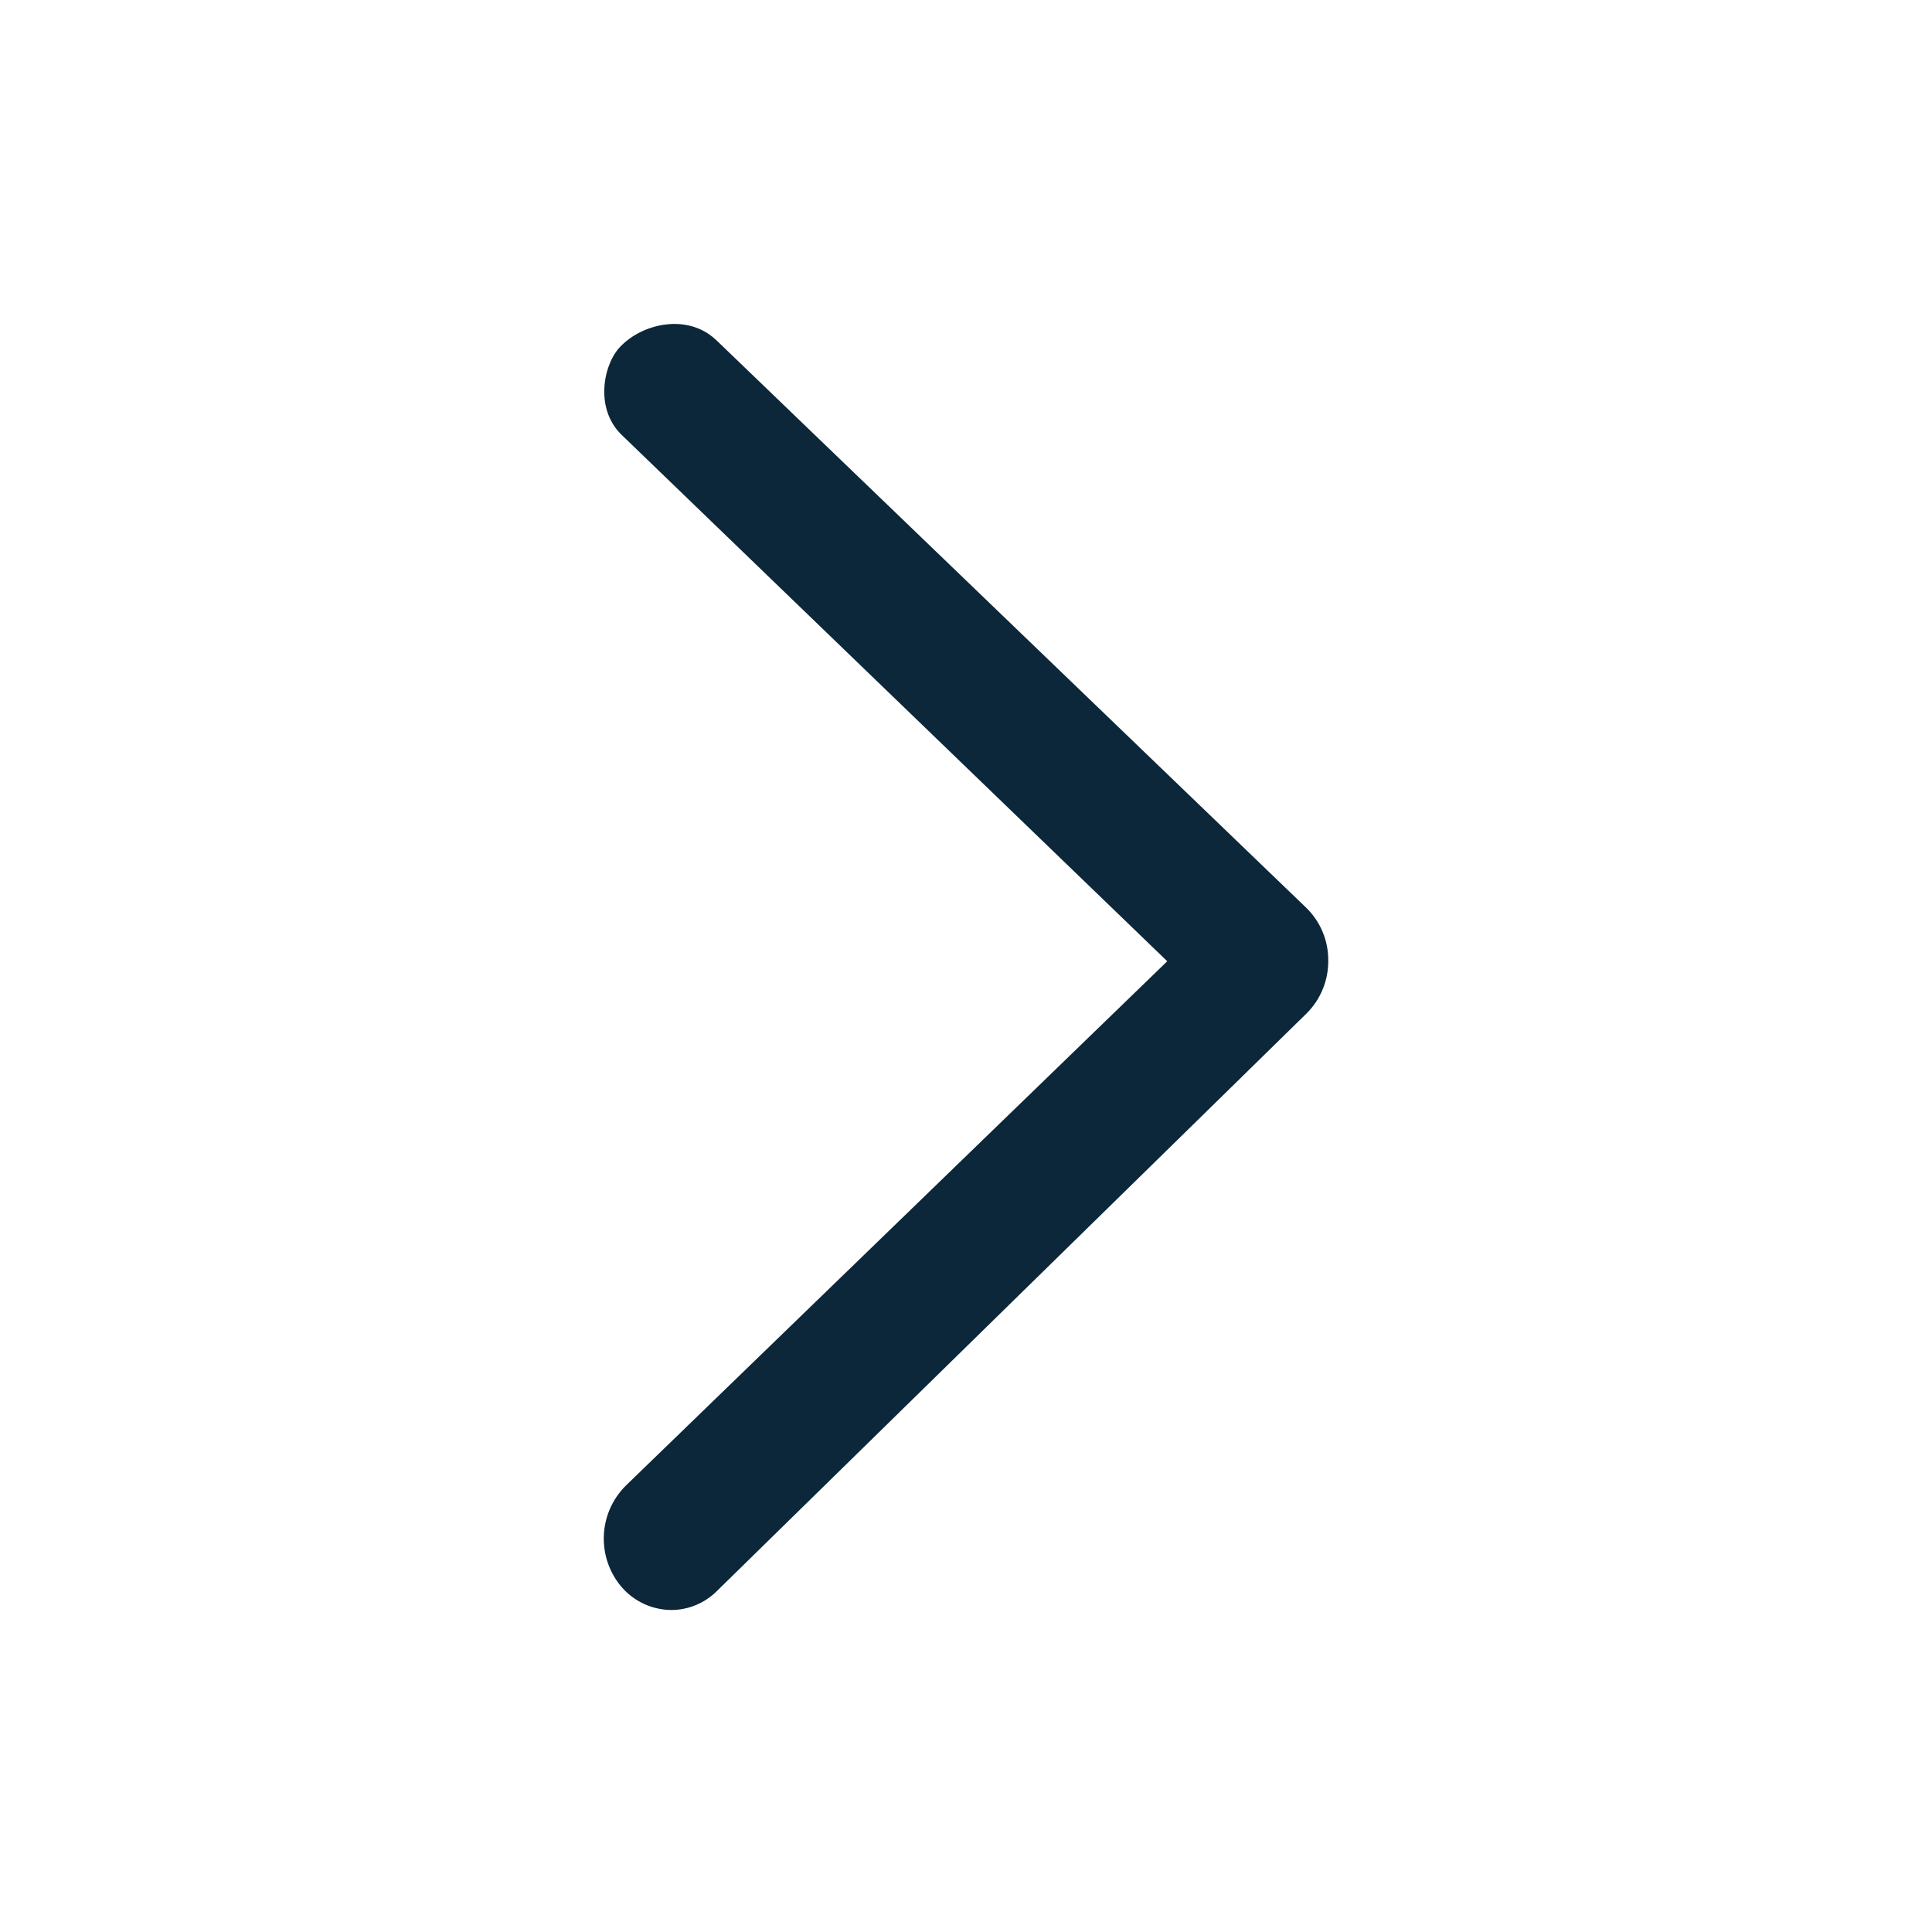
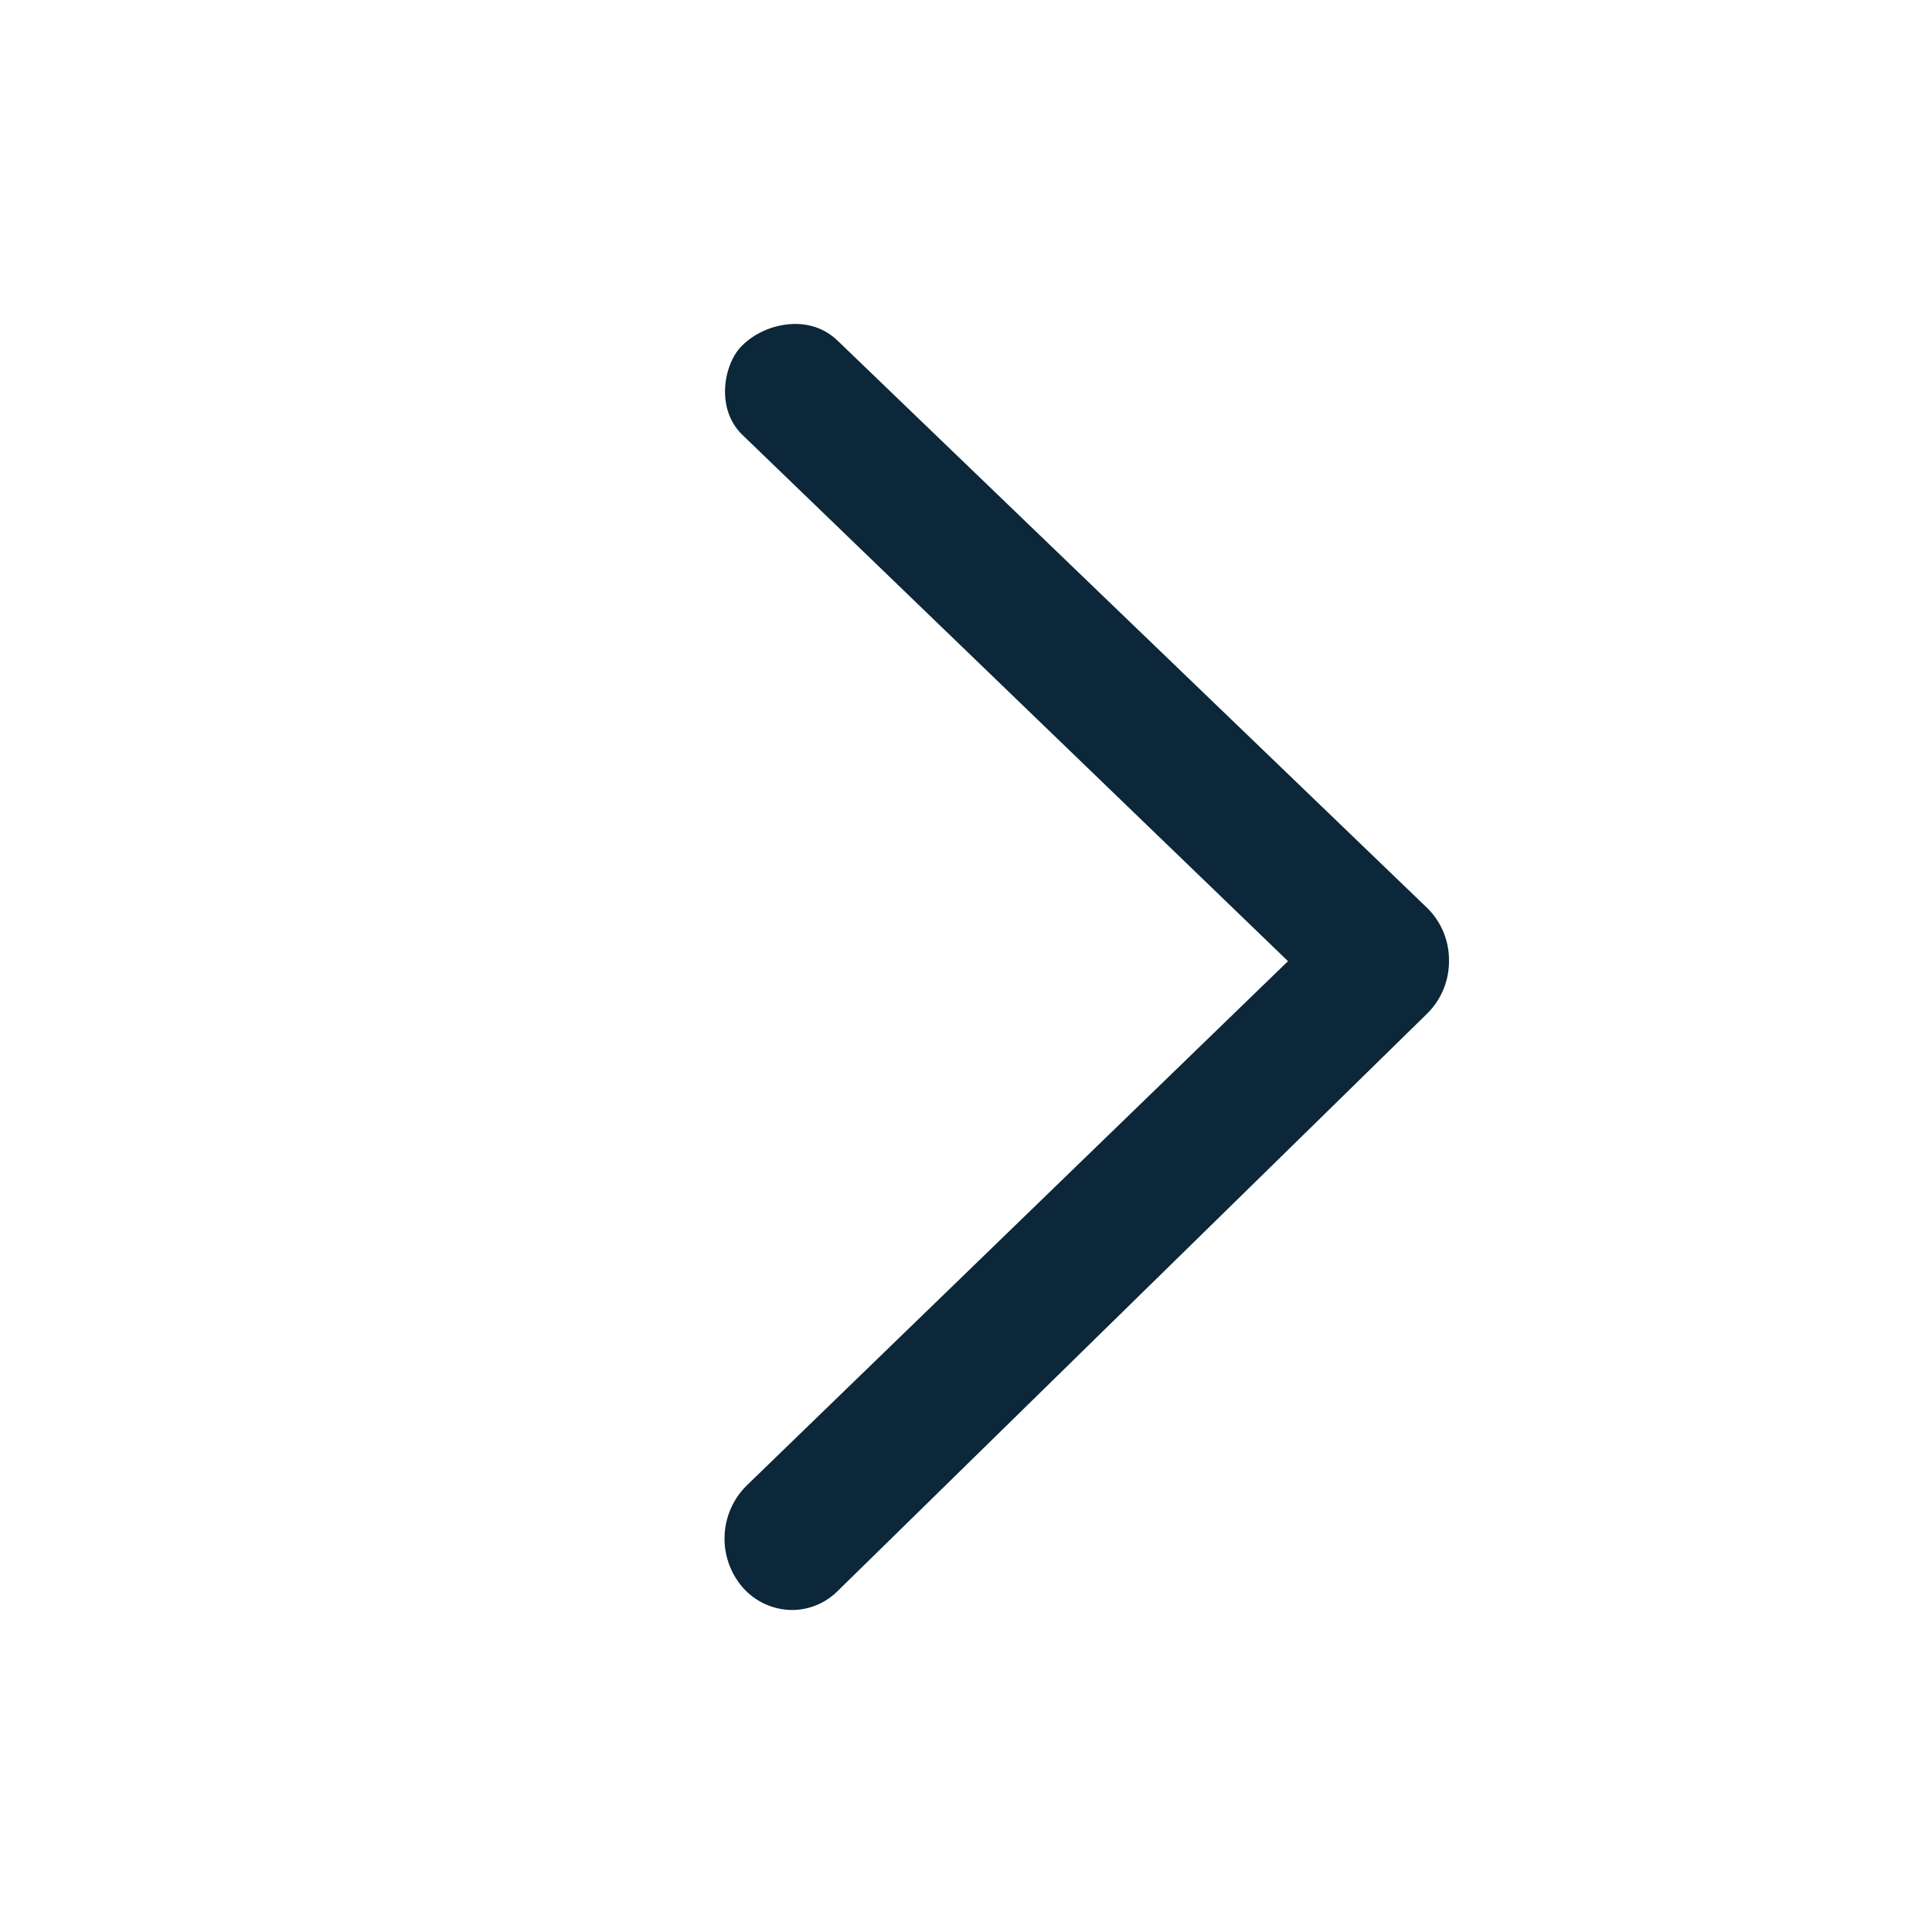
<svg xmlns="http://www.w3.org/2000/svg" width="24" height="24" fill="none">
-   <path fill="#0B2739" d="M8.339 20a.823.823 0 0 1-.617-.285.928.928 0 0 1 .048-1.256l6.73-6.518L7.72 5.4c-.343-.335-.22-.9 0-1.108.28-.28.82-.392 1.163-.08l.02.018 7.323 7.046a.905.905 0 0 1 .274.654.913.913 0 0 1-.268.658l-7.325 7.175A.804.804 0 0 1 8.34 20Z" />
+   <path fill="#0B2739" d="M9.839 20a.823.823 0 0 1-.617-.285.928.928 0 0 1 .048-1.256L16 11.94 9.22 5.4c-.343-.335-.22-.9 0-1.108.28-.28.82-.392 1.163-.08l.02.018 7.323 7.046a.905.905 0 0 1 .274.654.913.913 0 0 1-.268.658l-7.325 7.175A.803.803 0 0 1 9.84 20Z" />
</svg>
